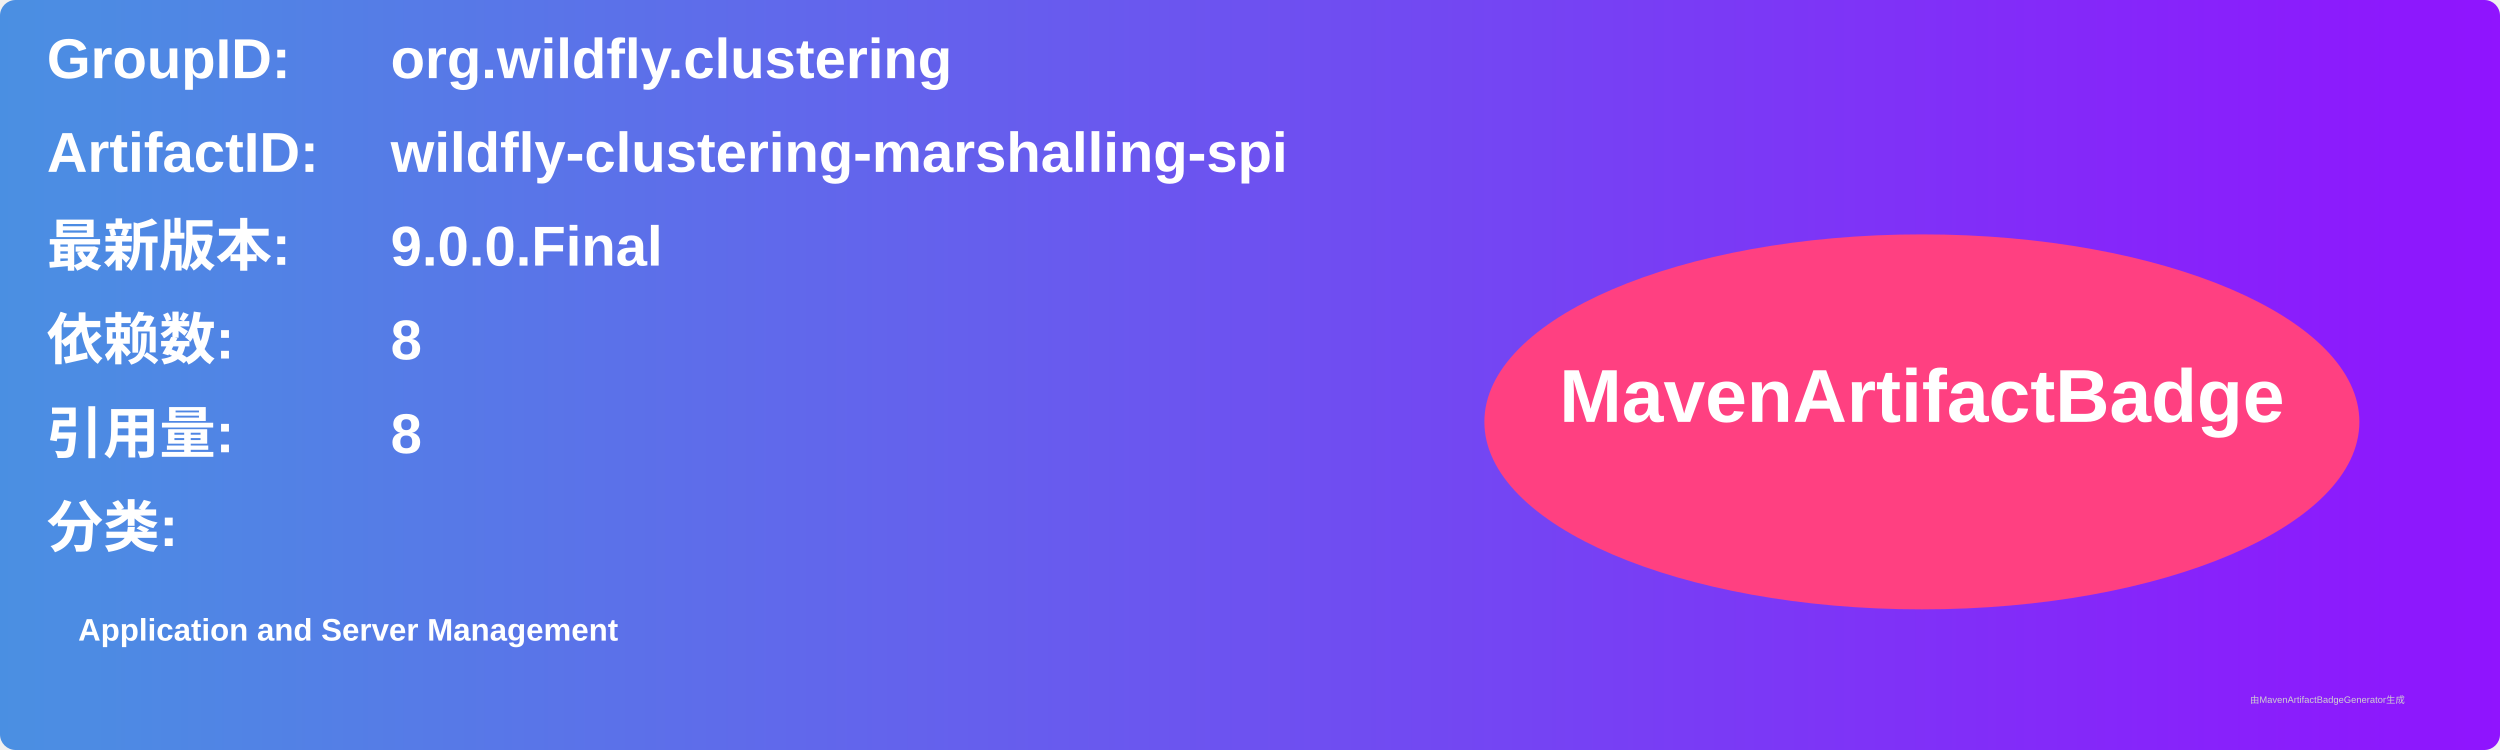
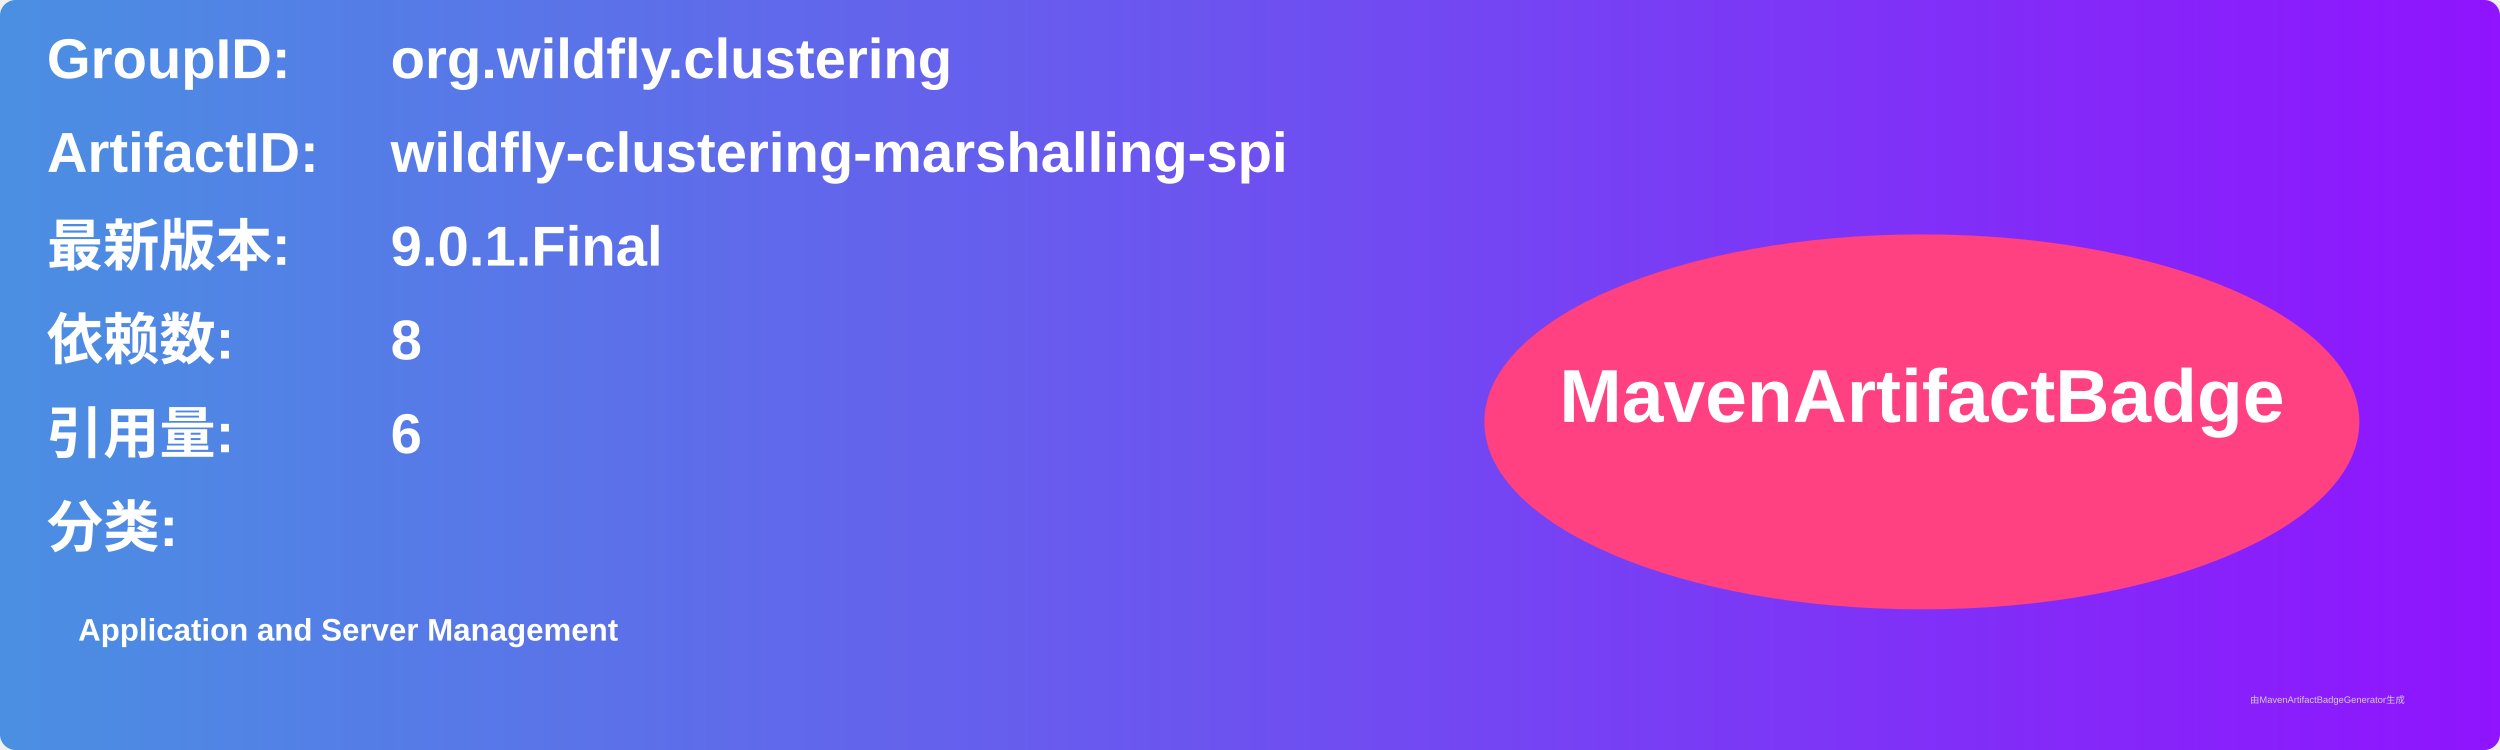
<svg xmlns="http://www.w3.org/2000/svg" width="800" height="240" viewBox="0 0 800 240">
  <linearGradient id="grad" x1="0%" y1="0%" x2="100%" y2="0%">
    <stop offset="0%" stop-color="#4a90e2" />
    <stop offset="100%" stop-color="#9013fe" />
  </linearGradient>
  <rect width="100%" height="100%" rx="5" ry="5" fill="url(#grad)" />
  <g transform="translate(15, 15)">
    <text x="0" y="10" font-family="Arial" font-size="18" fill="white" font-weight="bold" width="260">GroupID:</text>
    <text x="110" y="10" font-family="Arial" font-size="18" fill="white" font-weight="bold" width="460">org.wildfly.clustering</text>
    <text x="0" y="40" font-family="Arial" font-size="18" fill="white" font-weight="bold" width="260">ArtifactID:</text>
    <text x="110" y="40" font-family="Arial" font-size="18" fill="white" font-weight="bold" width="460">wildfly-clustering-marshalling-spi</text>
    <text x="0" y="70" font-family="Arial" font-size="18" fill="white" font-weight="bold">最新版本:</text>
    <text x="110" y="70" font-family="Arial" font-size="18" fill="white" font-weight="bold">
-       <tspan font-weight="bold">9.0.0.Final</tspan>
+       <tspan font-weight="bold">9.0.1.Final</tspan>
    </text>
    <text x="0" y="100" font-family="Arial" font-size="18" fill="white" font-weight="bold">依赖数: </text>
    <text x="110" y="100" font-family="Arial" font-size="18" fill="white">
      <tspan font-weight="bold">8</tspan>
    </text>
    <text x="0" y="130" font-family="Arial" font-size="18" fill="white" font-weight="bold">引用量: </text>
    <text x="110" y="130" font-family="Arial" font-size="18" fill="white">
-       <tspan font-weight="bold">8</tspan>
+       <tspan font-weight="bold">6</tspan>
    </text>
    <text x="0" y="160" font-family="Arial" font-size="18" fill="white" font-weight="bold">分类:</text>
    <text x="10" y="190" font-family="Arial" font-size="10" fill="white">
      <tspan font-weight="bold">Application and Server Management</tspan>
    </text>
    <ellipse cx="600" cy="120" rx="140" ry="60" fill="#ff4081" />
    <text x="600" y="120" text-anchor="middle" font-family="Arial" font-size="24" fill="white" font-weight="bold">MavenArtifactBadge</text>
  </g>
  <text x="720" y="225" font-family="Arial" font-size="3" fill="#d0d0d0">由MavenArtifactBadgeGenerator生成</text>
</svg>
